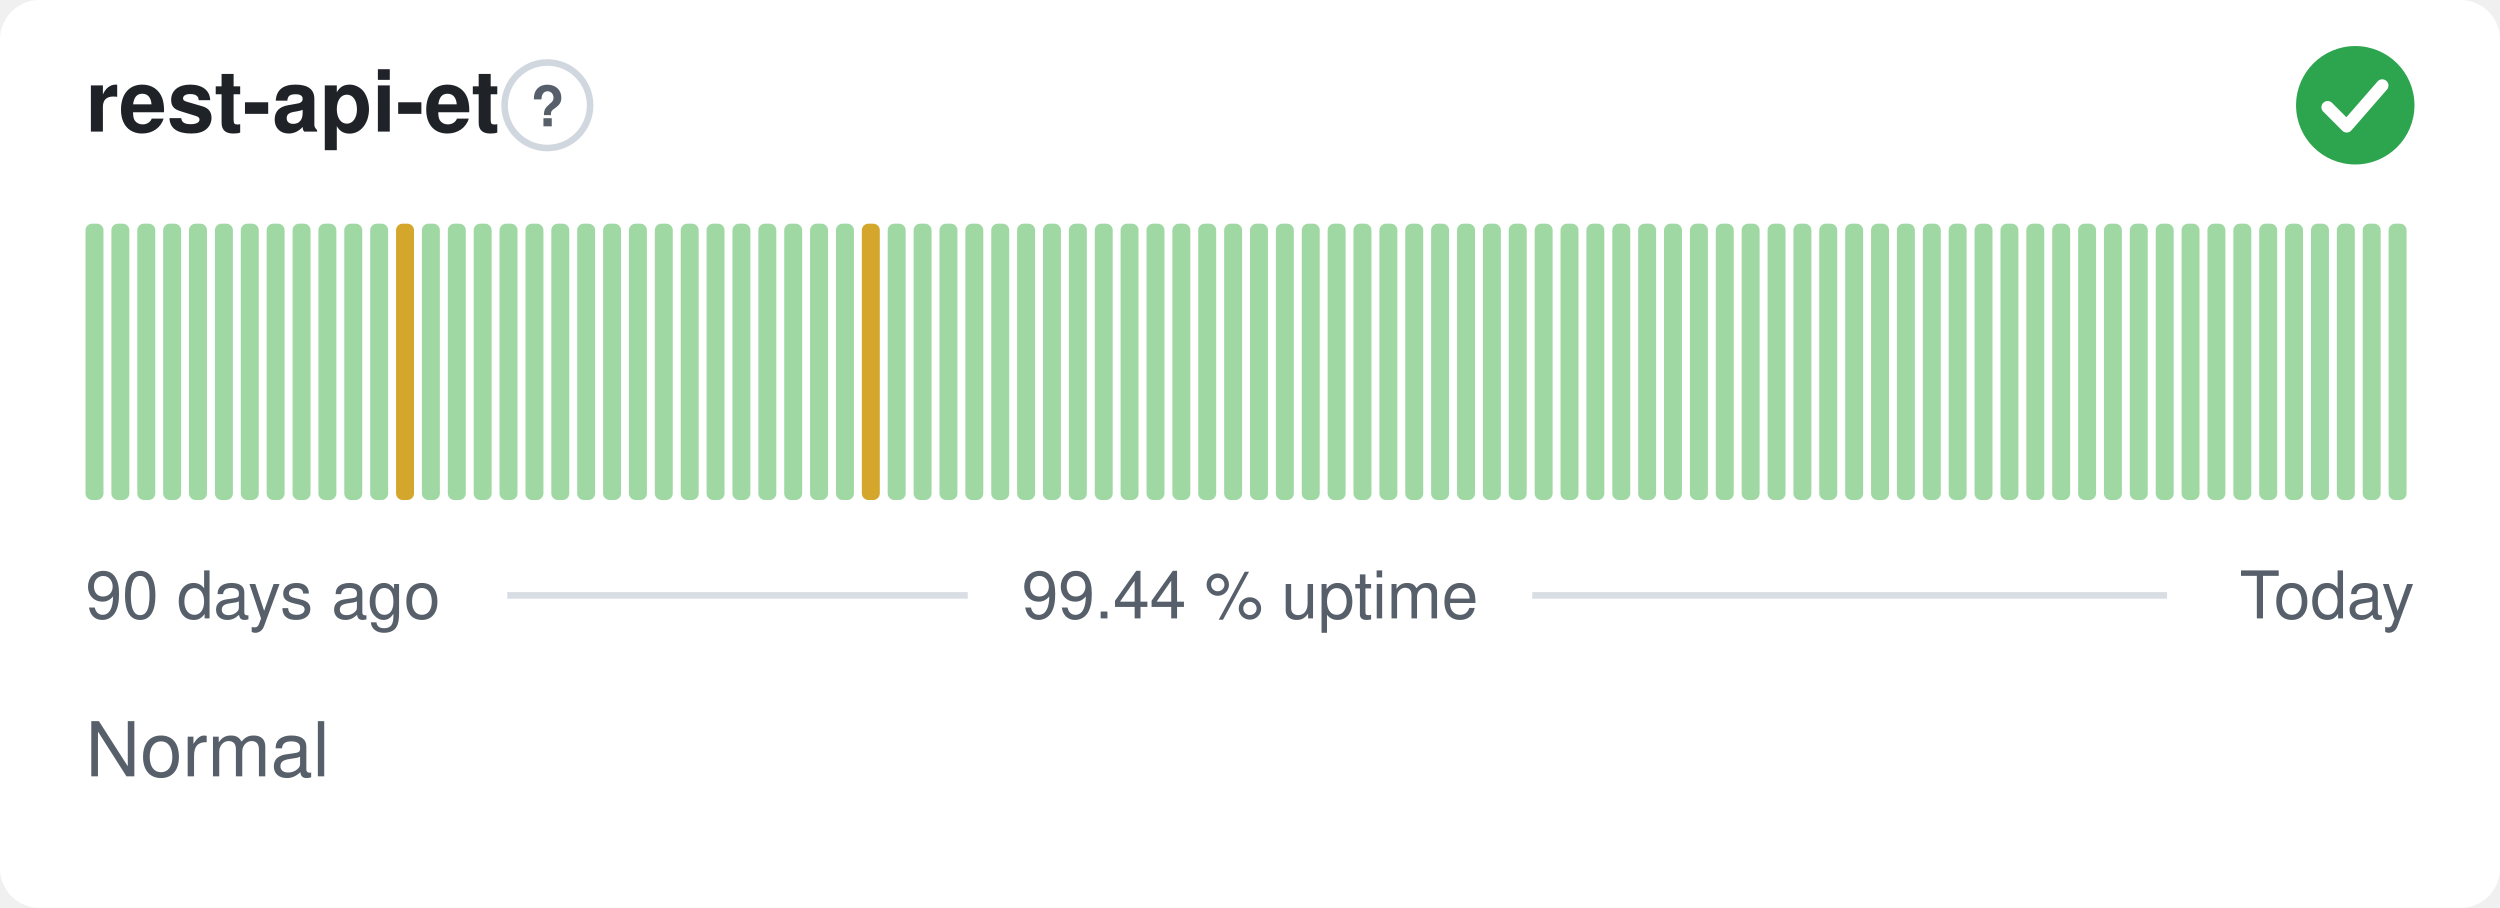
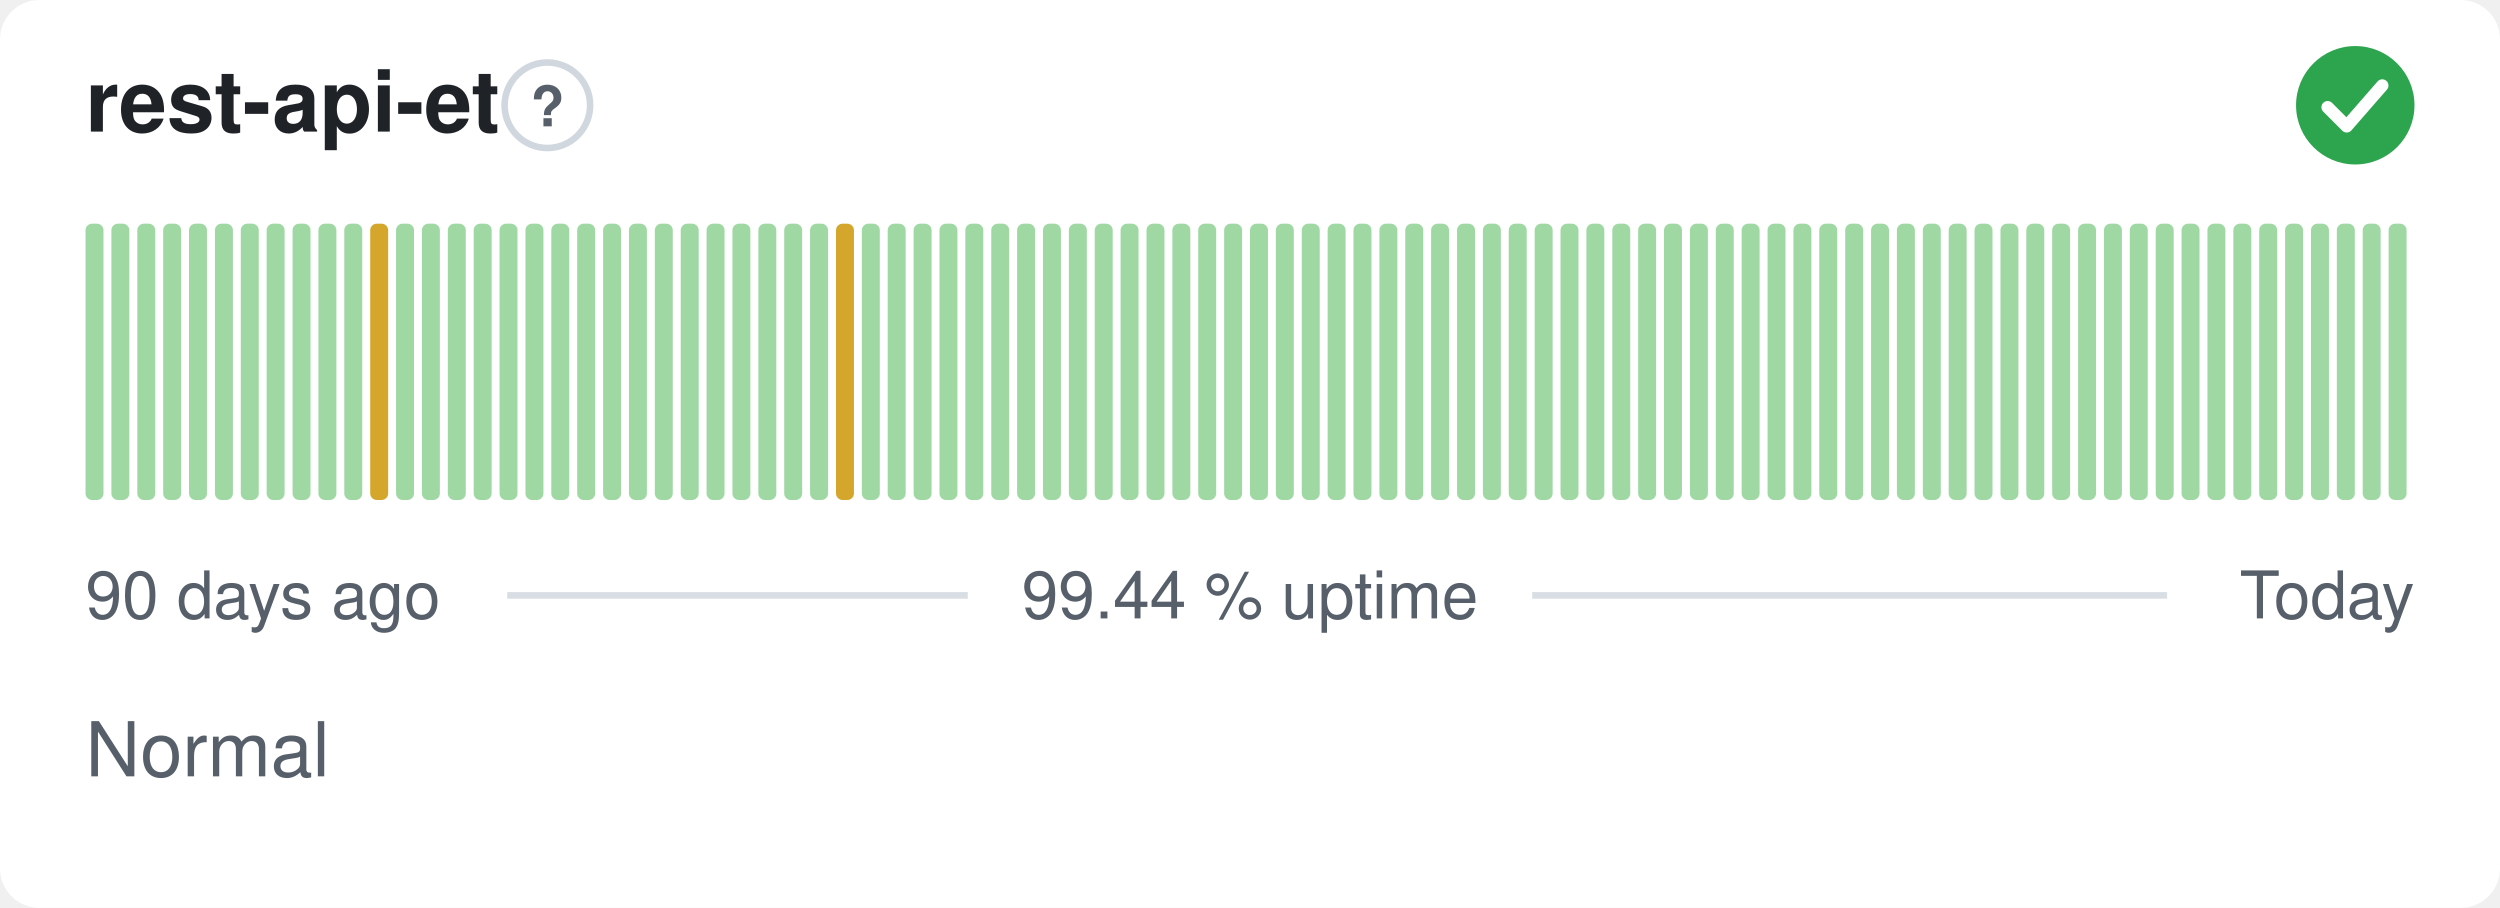
<svg xmlns="http://www.w3.org/2000/svg" width="380" height="138" viewBox="0 0 380 138" role="img" aria-label="rest-api-et: Normal, 99.44 % uptime over the last 90 days" font-family="-apple-system,BlinkMacSystemFont,'Segoe UI',Helvetica,Arial,sans-serif">
  <style>
    @media (prefers-color-scheme: dark) {
      .bg { fill: #0d1117 }
      .title { fill: #e6edf3 }
      .muted { fill: #8b949e }
      .hint { stroke: #30363d }
      .rule { stroke: #30363d }
      .nodata { fill: #21262d }
    }
  </style>
  <rect class="bg" width="380" height="138" rx="6" fill="#ffffff" />
  <text class="title" x="13" y="20" font-size="13" font-weight="600" fill="#1f2328">rest-api-et</text>
  <circle class="hint" cx="83.2" cy="16" r="6.5" fill="none" stroke="#d0d7de" stroke-width="1" />
  <text class="muted" x="83.2" y="19.2" text-anchor="middle" font-size="8.5" font-weight="700" fill="#57606a">?</text>
  <circle cx="358" cy="16" r="9" fill="#2da44e" />
  <path d="M353.80 16.30l2.90 2.90 5.40 -6.20" fill="none" stroke="#fff" stroke-width="1.89" stroke-linecap="round" stroke-linejoin="round" />
  <rect x="13.00" y="34.00" width="2.73" height="42.00" rx="1" fill="#9fd8a3" />
  <rect x="16.93" y="34.00" width="2.73" height="42.00" rx="1" fill="#9fd8a3" />
  <rect x="20.87" y="34.00" width="2.73" height="42.00" rx="1" fill="#9fd8a3" />
  <rect x="24.80" y="34.00" width="2.73" height="42.00" rx="1" fill="#9fd8a3" />
  <rect x="28.73" y="34.00" width="2.73" height="42.00" rx="1" fill="#9fd8a3" />
  <rect x="32.67" y="34.00" width="2.73" height="42.00" rx="1" fill="#9fd8a3" />
  <rect x="36.60" y="34.00" width="2.73" height="42.00" rx="1" fill="#9fd8a3" />
  <rect x="40.53" y="34.00" width="2.73" height="42.00" rx="1" fill="#9fd8a3" />
  <rect x="44.47" y="34.00" width="2.73" height="42.00" rx="1" fill="#9fd8a3" />
  <rect x="48.40" y="34.00" width="2.73" height="42.00" rx="1" fill="#9fd8a3" />
  <rect x="52.33" y="34.00" width="2.73" height="42.00" rx="1" fill="#9fd8a3" />
-   <rect x="56.27" y="34.00" width="2.73" height="42.00" rx="1" fill="#9fd8a3" />
-   <rect x="60.20" y="34.00" width="2.73" height="42.00" rx="1" fill="#d4a72c" />
+   <rect x="56.27" y="34.00" width="2.73" height="42.00" rx="1" fill="#d4a72c" />
+   <rect x="60.20" y="34.00" width="2.73" height="42.00" rx="1" fill="#9fd8a3" />
  <rect x="64.13" y="34.00" width="2.73" height="42.00" rx="1" fill="#9fd8a3" />
  <rect x="68.07" y="34.00" width="2.73" height="42.00" rx="1" fill="#9fd8a3" />
  <rect x="72.00" y="34.00" width="2.73" height="42.00" rx="1" fill="#9fd8a3" />
  <rect x="75.93" y="34.00" width="2.73" height="42.00" rx="1" fill="#9fd8a3" />
  <rect x="79.87" y="34.00" width="2.73" height="42.00" rx="1" fill="#9fd8a3" />
  <rect x="83.80" y="34.00" width="2.73" height="42.00" rx="1" fill="#9fd8a3" />
  <rect x="87.73" y="34.00" width="2.73" height="42.00" rx="1" fill="#9fd8a3" />
  <rect x="91.67" y="34.00" width="2.73" height="42.00" rx="1" fill="#9fd8a3" />
  <rect x="95.60" y="34.00" width="2.73" height="42.00" rx="1" fill="#9fd8a3" />
  <rect x="99.53" y="34.00" width="2.73" height="42.00" rx="1" fill="#9fd8a3" />
  <rect x="103.47" y="34.00" width="2.73" height="42.00" rx="1" fill="#9fd8a3" />
  <rect x="107.40" y="34.00" width="2.73" height="42.00" rx="1" fill="#9fd8a3" />
  <rect x="111.33" y="34.00" width="2.73" height="42.00" rx="1" fill="#9fd8a3" />
  <rect x="115.27" y="34.00" width="2.73" height="42.00" rx="1" fill="#9fd8a3" />
  <rect x="119.20" y="34.00" width="2.73" height="42.00" rx="1" fill="#9fd8a3" />
  <rect x="123.13" y="34.00" width="2.73" height="42.00" rx="1" fill="#9fd8a3" />
-   <rect x="127.07" y="34.00" width="2.73" height="42.00" rx="1" fill="#9fd8a3" />
-   <rect x="131.00" y="34.00" width="2.73" height="42.00" rx="1" fill="#d4a72c" />
+   <rect x="127.07" y="34.00" width="2.73" height="42.00" rx="1" fill="#d4a72c" />
+   <rect x="131.00" y="34.00" width="2.73" height="42.00" rx="1" fill="#9fd8a3" />
  <rect x="134.93" y="34.00" width="2.73" height="42.00" rx="1" fill="#9fd8a3" />
  <rect x="138.87" y="34.00" width="2.73" height="42.00" rx="1" fill="#9fd8a3" />
  <rect x="142.80" y="34.00" width="2.73" height="42.00" rx="1" fill="#9fd8a3" />
  <rect x="146.73" y="34.00" width="2.73" height="42.00" rx="1" fill="#9fd8a3" />
  <rect x="150.67" y="34.00" width="2.73" height="42.00" rx="1" fill="#9fd8a3" />
  <rect x="154.60" y="34.00" width="2.73" height="42.00" rx="1" fill="#9fd8a3" />
  <rect x="158.53" y="34.00" width="2.73" height="42.00" rx="1" fill="#9fd8a3" />
  <rect x="162.47" y="34.00" width="2.73" height="42.00" rx="1" fill="#9fd8a3" />
  <rect x="166.40" y="34.00" width="2.73" height="42.00" rx="1" fill="#9fd8a3" />
  <rect x="170.33" y="34.00" width="2.73" height="42.00" rx="1" fill="#9fd8a3" />
  <rect x="174.27" y="34.00" width="2.73" height="42.00" rx="1" fill="#9fd8a3" />
  <rect x="178.20" y="34.00" width="2.73" height="42.00" rx="1" fill="#9fd8a3" />
  <rect x="182.13" y="34.00" width="2.73" height="42.00" rx="1" fill="#9fd8a3" />
  <rect x="186.07" y="34.00" width="2.73" height="42.00" rx="1" fill="#9fd8a3" />
  <rect x="190.00" y="34.00" width="2.73" height="42.00" rx="1" fill="#9fd8a3" />
  <rect x="193.93" y="34.00" width="2.73" height="42.00" rx="1" fill="#9fd8a3" />
  <rect x="197.87" y="34.00" width="2.73" height="42.00" rx="1" fill="#9fd8a3" />
  <rect x="201.80" y="34.00" width="2.73" height="42.00" rx="1" fill="#9fd8a3" />
  <rect x="205.73" y="34.00" width="2.73" height="42.00" rx="1" fill="#9fd8a3" />
  <rect x="209.67" y="34.00" width="2.73" height="42.00" rx="1" fill="#9fd8a3" />
  <rect x="213.60" y="34.00" width="2.73" height="42.00" rx="1" fill="#9fd8a3" />
  <rect x="217.53" y="34.00" width="2.73" height="42.00" rx="1" fill="#9fd8a3" />
  <rect x="221.47" y="34.00" width="2.73" height="42.00" rx="1" fill="#9fd8a3" />
  <rect x="225.40" y="34.00" width="2.73" height="42.00" rx="1" fill="#9fd8a3" />
  <rect x="229.33" y="34.00" width="2.73" height="42.00" rx="1" fill="#9fd8a3" />
  <rect x="233.27" y="34.00" width="2.73" height="42.00" rx="1" fill="#9fd8a3" />
  <rect x="237.20" y="34.00" width="2.73" height="42.00" rx="1" fill="#9fd8a3" />
  <rect x="241.13" y="34.00" width="2.73" height="42.00" rx="1" fill="#9fd8a3" />
  <rect x="245.07" y="34.00" width="2.73" height="42.00" rx="1" fill="#9fd8a3" />
  <rect x="249.00" y="34.00" width="2.73" height="42.00" rx="1" fill="#9fd8a3" />
  <rect x="252.93" y="34.00" width="2.73" height="42.00" rx="1" fill="#9fd8a3" />
  <rect x="256.87" y="34.00" width="2.73" height="42.00" rx="1" fill="#9fd8a3" />
  <rect x="260.80" y="34.00" width="2.73" height="42.00" rx="1" fill="#9fd8a3" />
  <rect x="264.73" y="34.00" width="2.73" height="42.00" rx="1" fill="#9fd8a3" />
  <rect x="268.67" y="34.00" width="2.73" height="42.00" rx="1" fill="#9fd8a3" />
  <rect x="272.60" y="34.00" width="2.73" height="42.00" rx="1" fill="#9fd8a3" />
  <rect x="276.53" y="34.00" width="2.73" height="42.00" rx="1" fill="#9fd8a3" />
  <rect x="280.47" y="34.00" width="2.73" height="42.00" rx="1" fill="#9fd8a3" />
  <rect x="284.40" y="34.00" width="2.73" height="42.00" rx="1" fill="#9fd8a3" />
  <rect x="288.33" y="34.00" width="2.73" height="42.00" rx="1" fill="#9fd8a3" />
  <rect x="292.27" y="34.00" width="2.73" height="42.00" rx="1" fill="#9fd8a3" />
  <rect x="296.20" y="34.00" width="2.73" height="42.00" rx="1" fill="#9fd8a3" />
  <rect x="300.13" y="34.00" width="2.73" height="42.00" rx="1" fill="#9fd8a3" />
  <rect x="304.07" y="34.00" width="2.73" height="42.00" rx="1" fill="#9fd8a3" />
  <rect x="308.00" y="34.00" width="2.73" height="42.00" rx="1" fill="#9fd8a3" />
  <rect x="311.93" y="34.00" width="2.73" height="42.00" rx="1" fill="#9fd8a3" />
  <rect x="315.87" y="34.00" width="2.73" height="42.00" rx="1" fill="#9fd8a3" />
  <rect x="319.80" y="34.00" width="2.73" height="42.00" rx="1" fill="#9fd8a3" />
  <rect x="323.73" y="34.00" width="2.73" height="42.00" rx="1" fill="#9fd8a3" />
  <rect x="327.67" y="34.00" width="2.73" height="42.00" rx="1" fill="#9fd8a3" />
  <rect x="331.60" y="34.00" width="2.73" height="42.00" rx="1" fill="#9fd8a3" />
  <rect x="335.53" y="34.00" width="2.73" height="42.00" rx="1" fill="#9fd8a3" />
  <rect x="339.47" y="34.00" width="2.73" height="42.00" rx="1" fill="#9fd8a3" />
  <rect x="343.40" y="34.00" width="2.73" height="42.00" rx="1" fill="#9fd8a3" />
  <rect x="347.33" y="34.00" width="2.73" height="42.00" rx="1" fill="#9fd8a3" />
  <rect x="351.27" y="34.00" width="2.73" height="42.00" rx="1" fill="#9fd8a3" />
  <rect x="355.20" y="34.00" width="2.73" height="42.00" rx="1" fill="#9fd8a3" />
  <rect x="359.13" y="34.00" width="2.73" height="42.00" rx="1" fill="#9fd8a3" />
  <rect x="363.07" y="34.00" width="2.73" height="42.00" rx="1" fill="#9fd8a3" />
  <text class="muted" x="13" y="94" font-size="10" fill="#57606a">90 days ago</text>
  <text class="muted" x="190" y="94" text-anchor="middle" font-size="10" fill="#57606a">99.44 % uptime</text>
  <text class="muted" x="367" y="94" text-anchor="end" font-size="10" fill="#57606a">Today</text>
  <line class="rule" x1="77.1" y1="90.5" x2="147.1" y2="90.5" stroke="#d8dee4" stroke-width="1" />
  <line class="rule" x1="232.9" y1="90.5" x2="329.4" y2="90.5" stroke="#d8dee4" stroke-width="1" />
  <text class="muted" x="13" y="118" font-size="11.5" fill="#57606a">Normal</text>
</svg>
